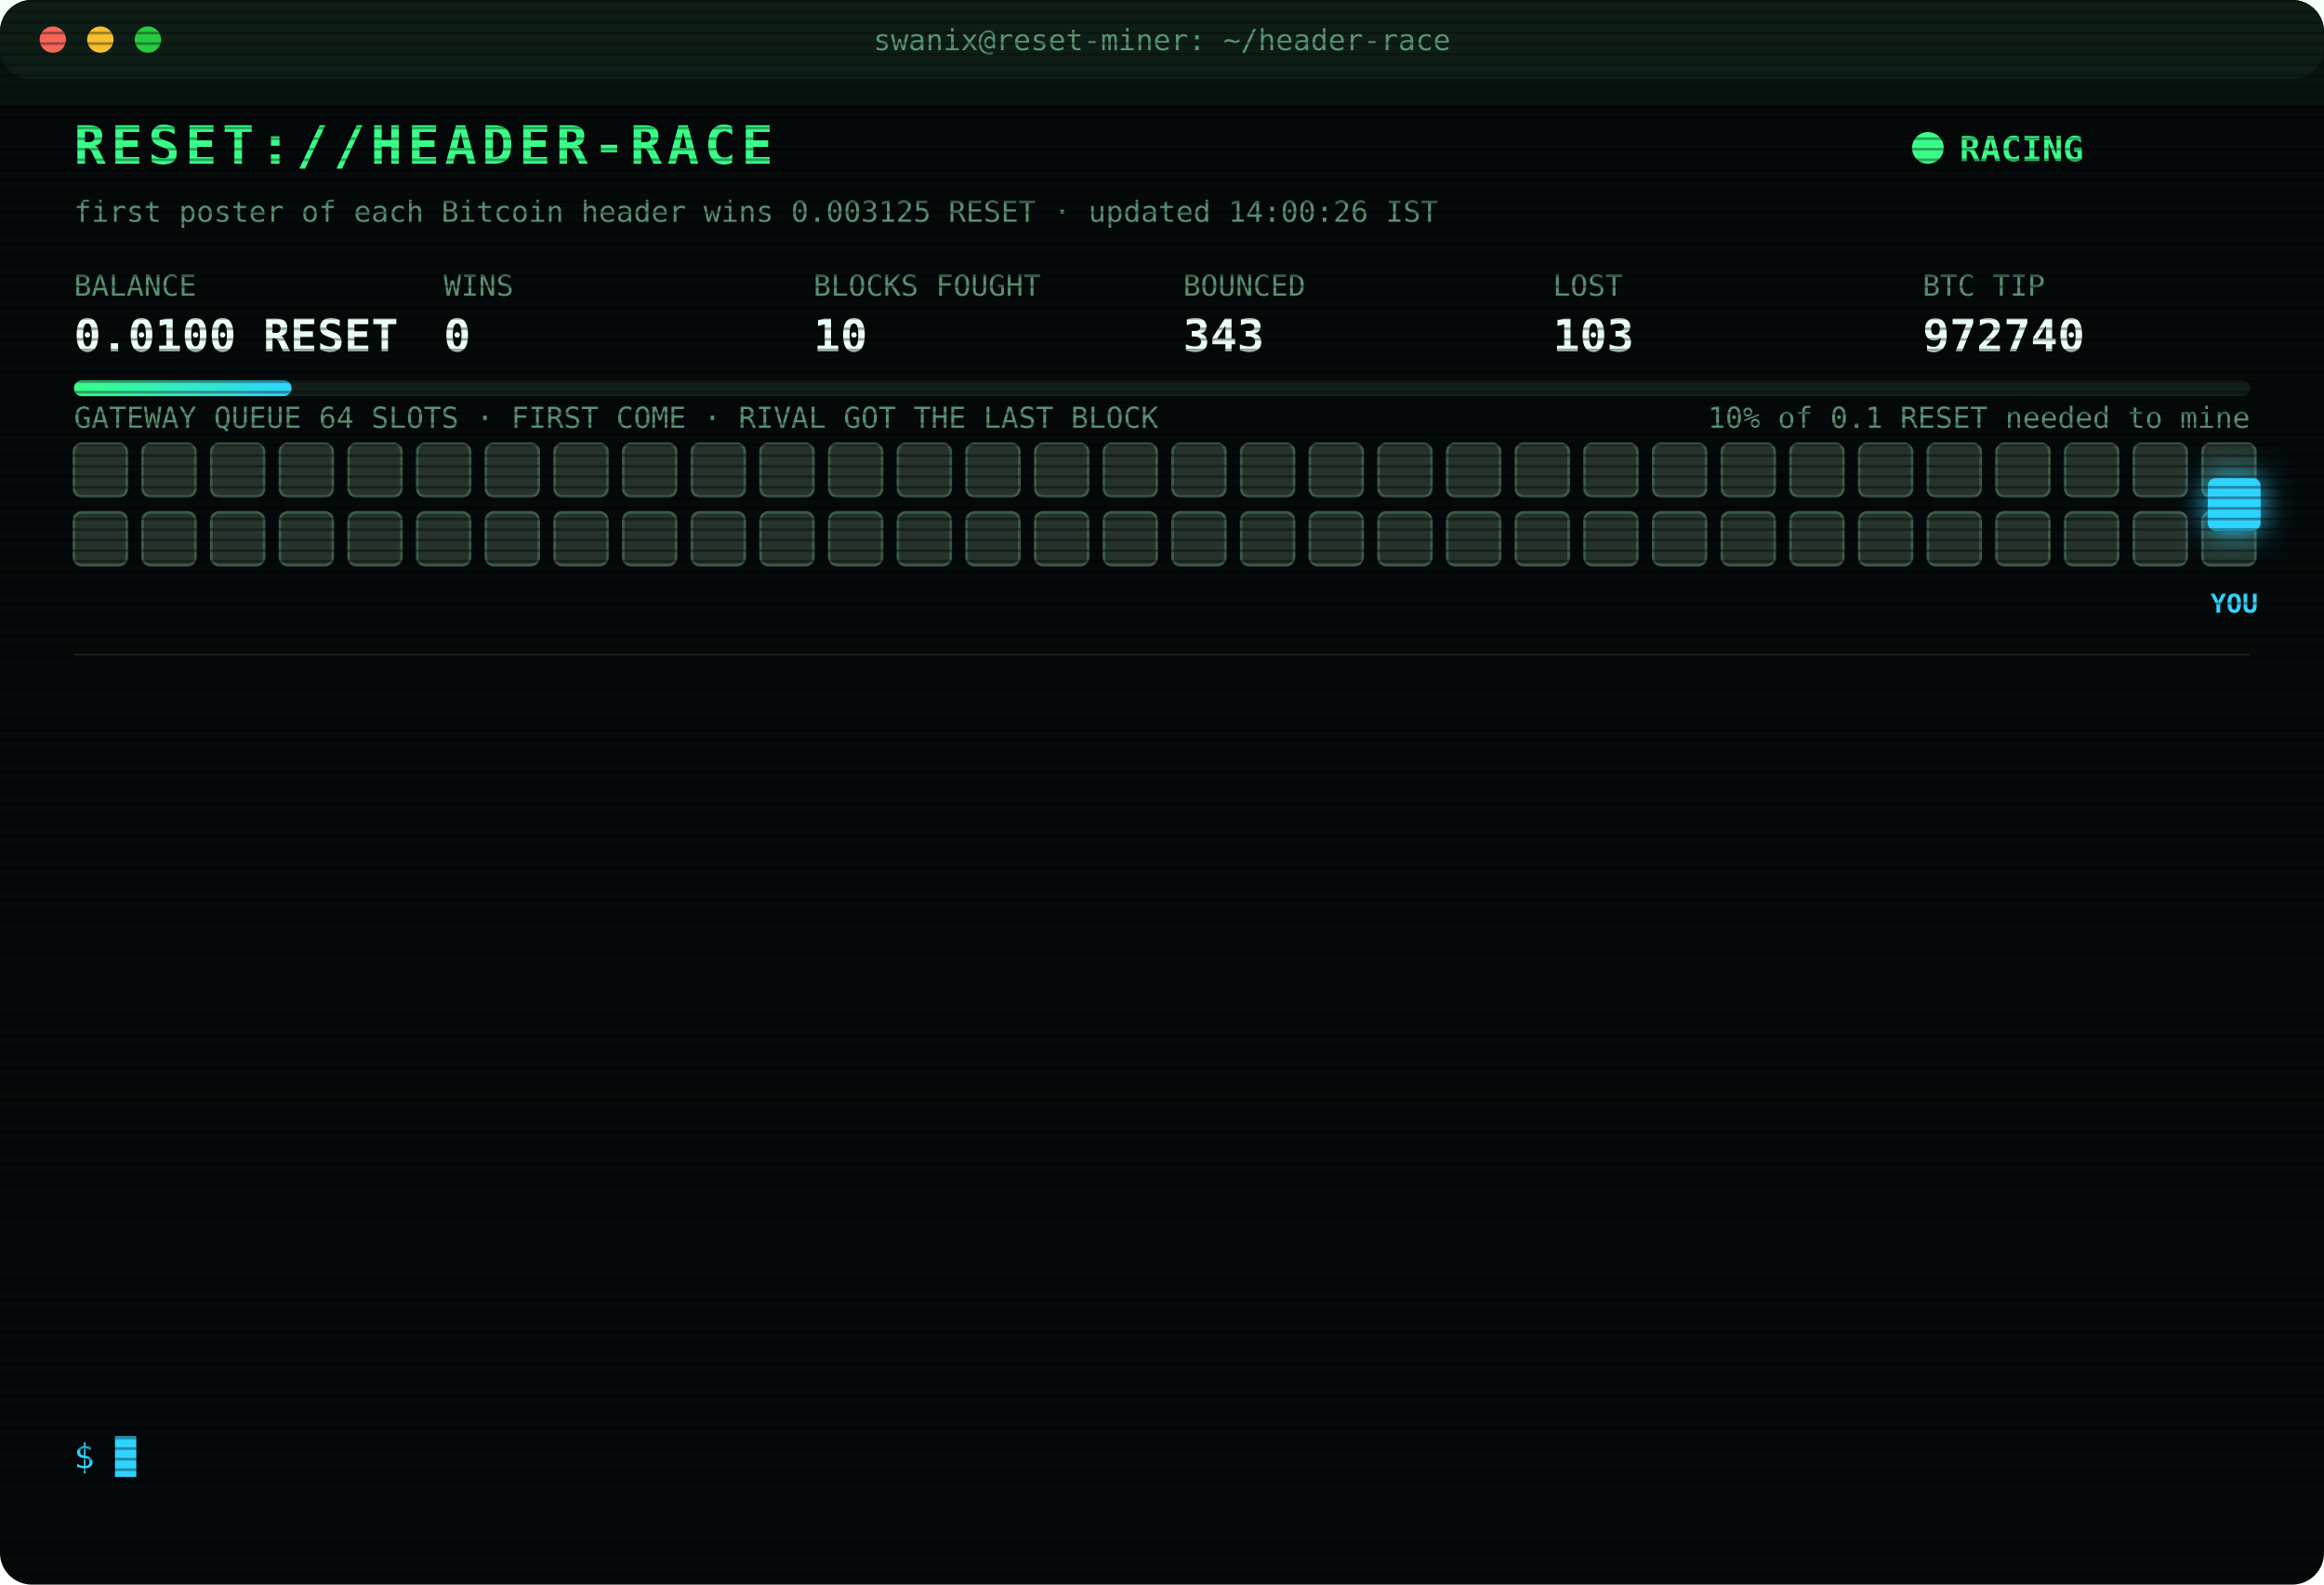
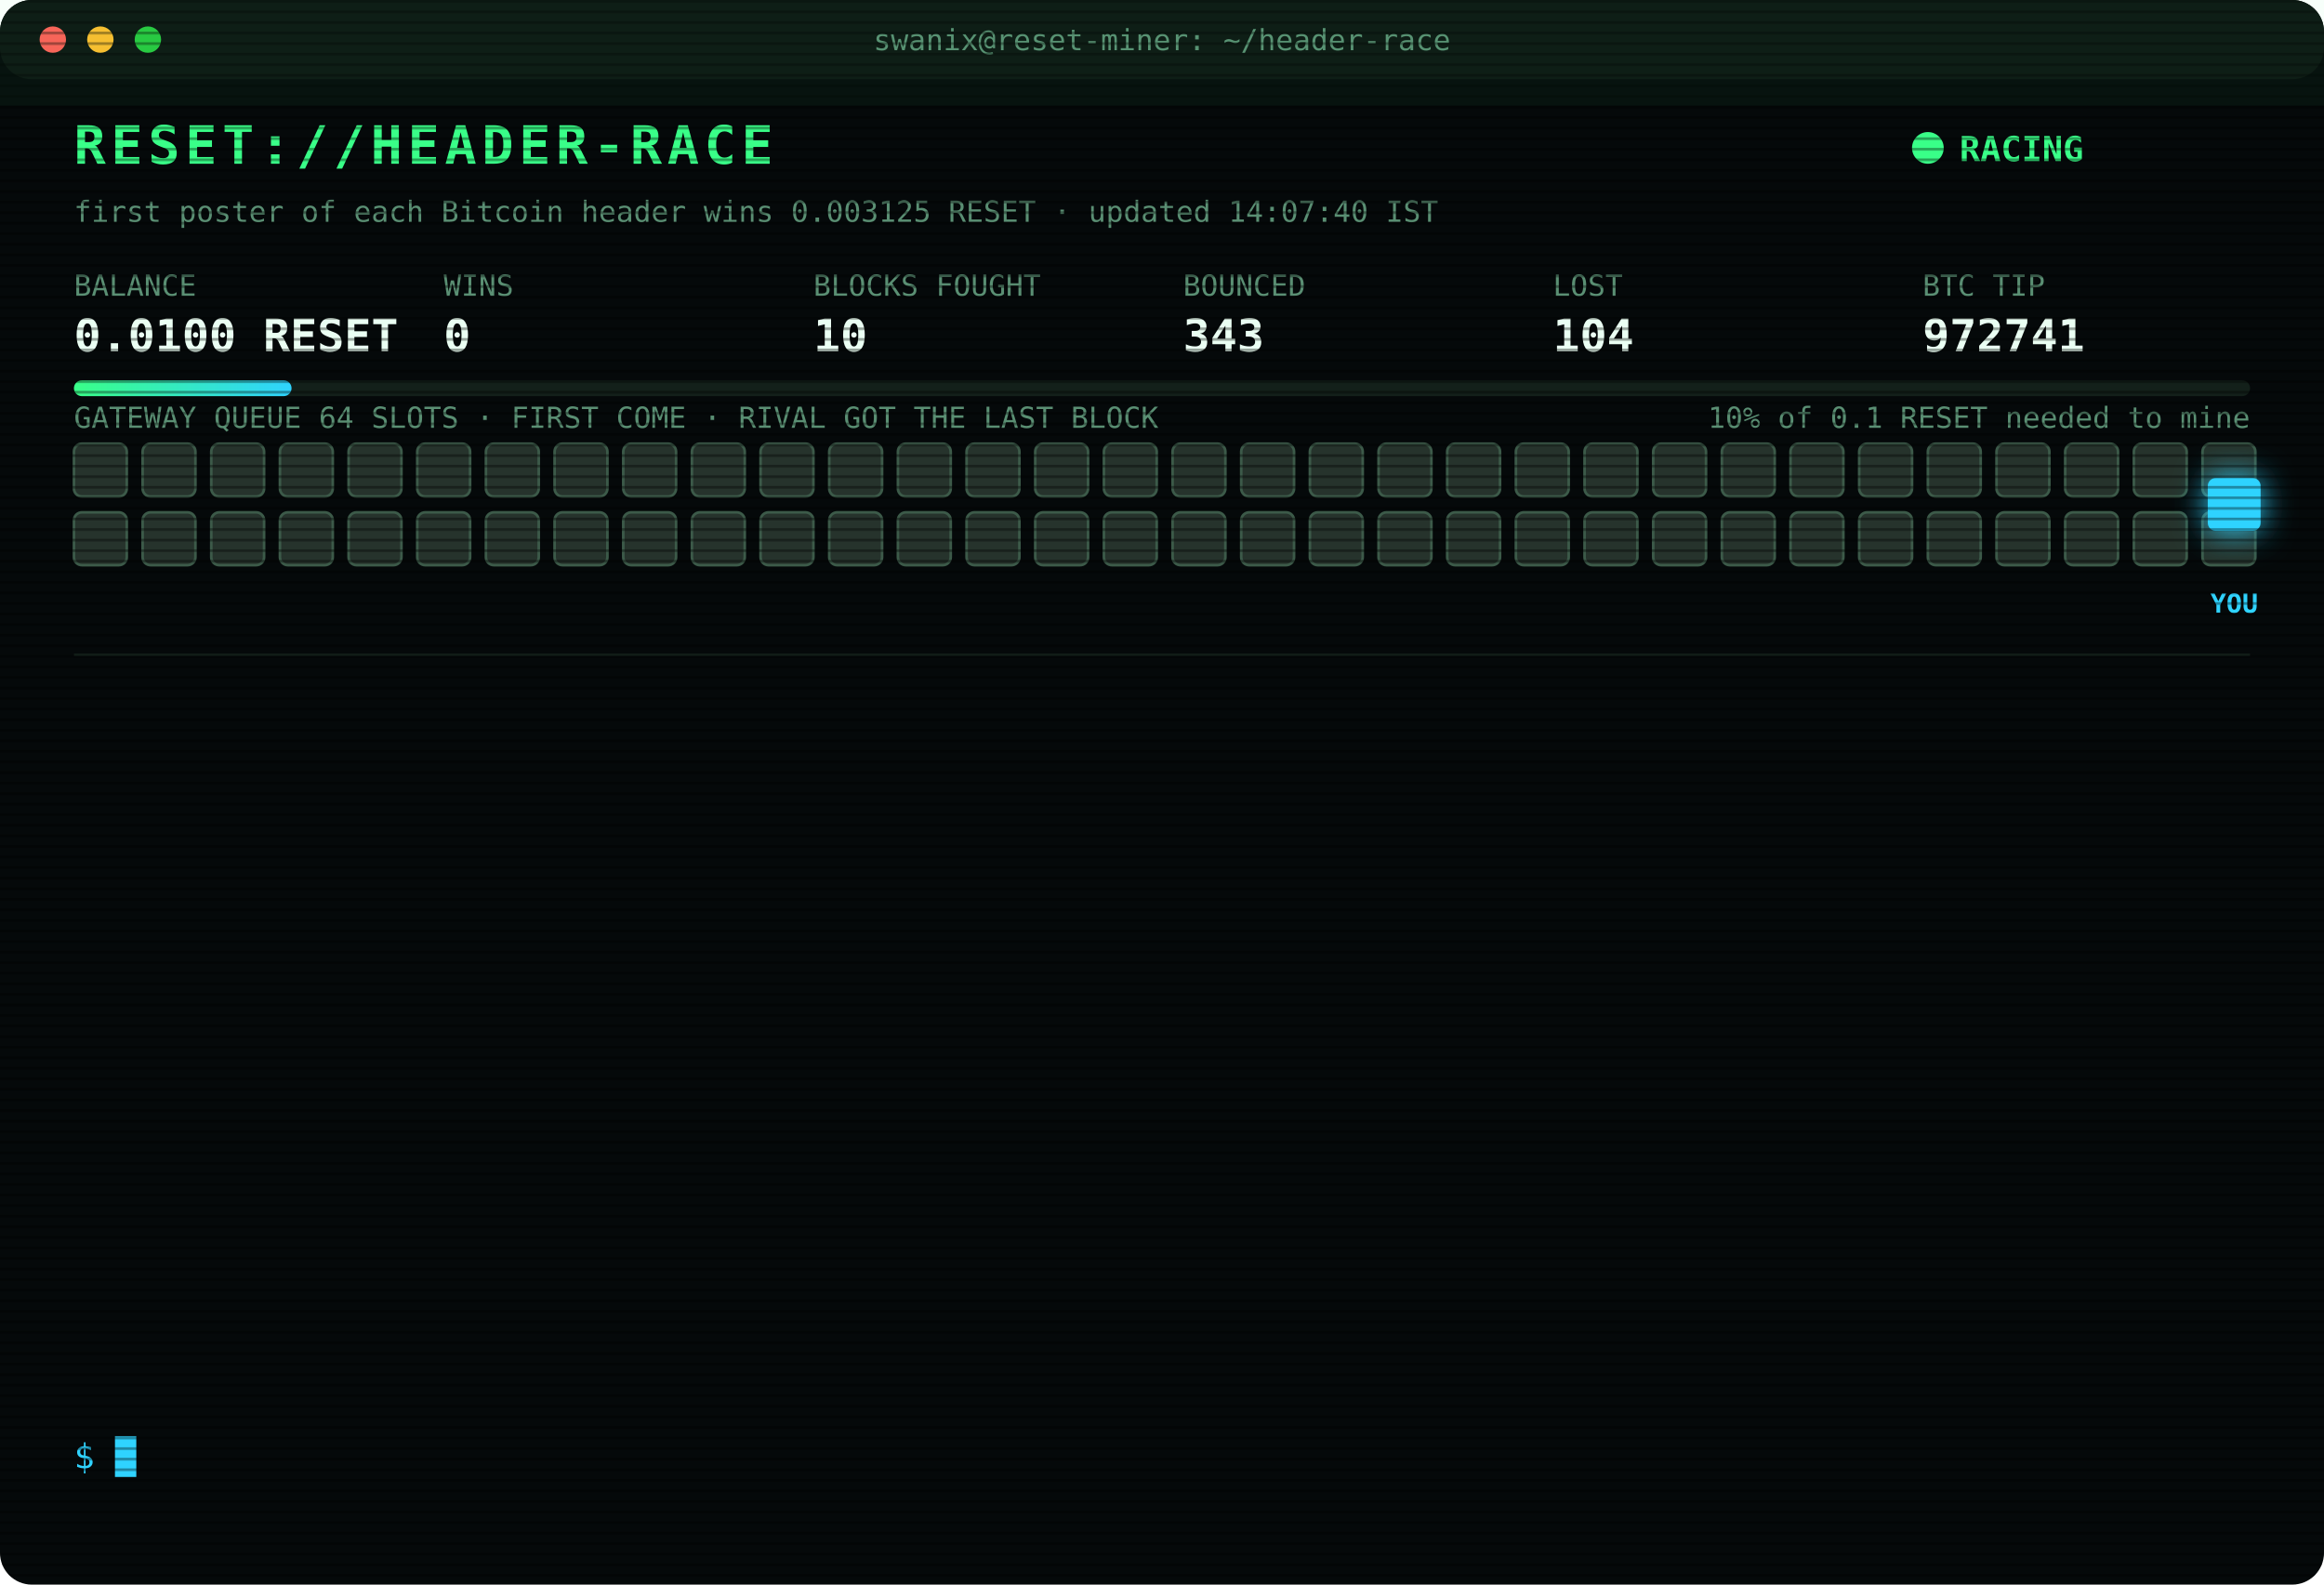
<svg xmlns="http://www.w3.org/2000/svg" width="880" height="600" viewBox="0 0 880 600" font-family="ui-monospace,SFMono-Regular,Menlo,Consolas,monospace">
  <style>
text{font-size:13px;fill:#7CFFB2}
.title{font-size:20px;font-weight:700;fill:#39FF88;letter-spacing:2px;animation:glitch 3s infinite steps(1)}
.sub{fill:#2fd3ff}.k{fill:#5a8f73;font-size:11px}.v{font-size:17px;font-weight:700;fill:#eafff3}
.ts{fill:#3f6b56}.boot{fill:#2fd3ff}.dim{fill:#5a8f73}.bad{fill:#ff4d6d}.warn{fill:#ffd23f}.mag{fill:#ff5cf0}.win{fill:#39FF88;font-weight:700}
.tag{font-size:10px;fill:#2fd3ff;font-weight:700}
.rival{fill:#26332c;stroke:#3c5a49;animation:jam 1.2s infinite alternate}
.idle{fill:#141c18;stroke:#22302a;animation:breathe 4s infinite}
.me{fill:#2fd3ff;filter:drop-shadow(0 0 6px #2fd3ff)}
.hover{animation:nudge 1.1s infinite ease-in-out}.bounce{animation:kick 1.4s infinite}
.ln{opacity:0;animation:in .4s forwards}
.cur{animation:blink 1s infinite steps(1)}
.scan{animation:scan 6s infinite linear}
.led{animation:blink 1.4s infinite}
@keyframes in{from{opacity:0;transform:translateX(-6px)}to{opacity:1;transform:none}}
@keyframes blink{50%{opacity:0}}
@keyframes jam{to{fill:#33463b}}
@keyframes breathe{50%{opacity:.4}}
@keyframes nudge{50%{transform:translateX(-10px)}}
@keyframes kick{0%,100%{transform:none}30%{transform:translateX(-14px)}55%{transform:translateX(10px) translateY(-6px)}}
@keyframes glitch{0%,92%{transform:none}93%{transform:translateX(2px);fill:#ff4d6d}95%{transform:translateX(-2px);fill:#2fd3ff}97%{transform:none}}
@keyframes scan{from{transform:translateY(-40px)}to{transform:translateY(600px)}}
</style>
  <defs>
    <pattern id="sl" width="4" height="4" patternUnits="userSpaceOnUse">
      <rect width="4" height="1" fill="#000" opacity=".35" />
    </pattern>
    <linearGradient id="bar">
      <stop offset="0" stop-color="#39FF88" />
      <stop offset="1" stop-color="#2fd3ff" />
    </linearGradient>
  </defs>
  <rect width="880" height="600" rx="12" fill="#05090a" />
  <rect width="880" height="30" rx="12" fill="#0d1512" />
  <circle cx="20" cy="15" r="5" fill="#ff5f57" />
  <circle cx="38" cy="15" r="5" fill="#febc2e" />
  <circle cx="56" cy="15" r="5" fill="#28c840" />
  <text x="440" y="19" text-anchor="middle" class="k">swanix@reset-miner: ~/header-race</text>
  <text x="28" y="62" class="title">RESET://HEADER-RACE</text>
  <circle class="led" cx="730" cy="56" r="6" fill="#39FF88" />
  <text x="742" y="61" class="win">RACING</text>
-   <text x="28" y="84" class="k">first poster of each Bitcoin header wins 0.003125 RESET · updated 14:00:26 IST</text>
+   <text x="28" y="84" class="k">first poster of each Bitcoin header wins 0.003125 RESET · updated 14:07:40 IST</text>
  <text x="28" y="112" class="k">BALANCE</text>
  <text x="28" y="133" class="v">0.0100 RESET</text>
  <text x="168" y="112" class="k">WINS</text>
  <text x="168" y="133" class="v">0</text>
  <text x="308" y="112" class="k">BLOCKS FOUGHT</text>
  <text x="308" y="133" class="v">10</text>
  <text x="448" y="112" class="k">BOUNCED</text>
  <text x="448" y="133" class="v">343</text>
  <text x="588" y="112" class="k">LOST</text>
-   <text x="588" y="133" class="v">103</text>
+   <text x="588" y="133" class="v">104</text>
  <text x="728" y="112" class="k">BTC TIP</text>
-   <text x="728" y="133" class="v">972740</text>
+   <text x="728" y="133" class="v">972741</text>
  <rect x="28" y="144" width="824" height="6" rx="3" fill="#13201a" />
  <rect x="28" y="144" width="82.4" height="6" rx="3" fill="url(#bar)" />
  <text x="852" y="162" text-anchor="end" class="k">10% of 0.1 RESET needed to mine</text>
  <text x="28" y="162" class="k">GATEWAY QUEUE 64 SLOTS · FIRST COME · RIVAL GOT THE LAST BLOCK</text>
  <rect class="rival" x="28" y="168" width="20" height="20" rx="3" style="animation-delay:0.00s" />
  <rect class="rival" x="54" y="168" width="20" height="20" rx="3" style="animation-delay:0.05s" />
  <rect class="rival" x="80" y="168" width="20" height="20" rx="3" style="animation-delay:0.10s" />
  <rect class="rival" x="106" y="168" width="20" height="20" rx="3" style="animation-delay:0.15s" />
  <rect class="rival" x="132" y="168" width="20" height="20" rx="3" style="animation-delay:0.20s" />
  <rect class="rival" x="158" y="168" width="20" height="20" rx="3" style="animation-delay:0.25s" />
  <rect class="rival" x="184" y="168" width="20" height="20" rx="3" style="animation-delay:0.30s" />
  <rect class="rival" x="210" y="168" width="20" height="20" rx="3" style="animation-delay:0.35s" />
  <rect class="rival" x="236" y="168" width="20" height="20" rx="3" style="animation-delay:0.40s" />
  <rect class="rival" x="262" y="168" width="20" height="20" rx="3" style="animation-delay:0.45s" />
  <rect class="rival" x="288" y="168" width="20" height="20" rx="3" style="animation-delay:0.50s" />
  <rect class="rival" x="314" y="168" width="20" height="20" rx="3" style="animation-delay:0.55s" />
  <rect class="rival" x="340" y="168" width="20" height="20" rx="3" style="animation-delay:0.60s" />
  <rect class="rival" x="366" y="168" width="20" height="20" rx="3" style="animation-delay:0.65s" />
  <rect class="rival" x="392" y="168" width="20" height="20" rx="3" style="animation-delay:0.70s" />
  <rect class="rival" x="418" y="168" width="20" height="20" rx="3" style="animation-delay:0.75s" />
  <rect class="rival" x="444" y="168" width="20" height="20" rx="3" style="animation-delay:0.80s" />
  <rect class="rival" x="470" y="168" width="20" height="20" rx="3" style="animation-delay:0.85s" />
  <rect class="rival" x="496" y="168" width="20" height="20" rx="3" style="animation-delay:0.90s" />
  <rect class="rival" x="522" y="168" width="20" height="20" rx="3" style="animation-delay:0.95s" />
  <rect class="rival" x="548" y="168" width="20" height="20" rx="3" style="animation-delay:1.00s" />
  <rect class="rival" x="574" y="168" width="20" height="20" rx="3" style="animation-delay:1.05s" />
  <rect class="rival" x="600" y="168" width="20" height="20" rx="3" style="animation-delay:1.10s" />
  <rect class="rival" x="626" y="168" width="20" height="20" rx="3" style="animation-delay:1.15s" />
  <rect class="rival" x="652" y="168" width="20" height="20" rx="3" style="animation-delay:1.20s" />
  <rect class="rival" x="678" y="168" width="20" height="20" rx="3" style="animation-delay:1.25s" />
  <rect class="rival" x="704" y="168" width="20" height="20" rx="3" style="animation-delay:1.30s" />
  <rect class="rival" x="730" y="168" width="20" height="20" rx="3" style="animation-delay:1.35s" />
  <rect class="rival" x="756" y="168" width="20" height="20" rx="3" style="animation-delay:1.40s" />
  <rect class="rival" x="782" y="168" width="20" height="20" rx="3" style="animation-delay:1.45s" />
  <rect class="rival" x="808" y="168" width="20" height="20" rx="3" style="animation-delay:1.50s" />
  <rect class="rival" x="834" y="168" width="20" height="20" rx="3" style="animation-delay:1.55s" />
  <rect class="rival" x="28" y="194" width="20" height="20" rx="3" style="animation-delay:1.60s" />
  <rect class="rival" x="54" y="194" width="20" height="20" rx="3" style="animation-delay:1.65s" />
  <rect class="rival" x="80" y="194" width="20" height="20" rx="3" style="animation-delay:1.70s" />
  <rect class="rival" x="106" y="194" width="20" height="20" rx="3" style="animation-delay:1.75s" />
  <rect class="rival" x="132" y="194" width="20" height="20" rx="3" style="animation-delay:1.80s" />
  <rect class="rival" x="158" y="194" width="20" height="20" rx="3" style="animation-delay:1.85s" />
  <rect class="rival" x="184" y="194" width="20" height="20" rx="3" style="animation-delay:1.90s" />
  <rect class="rival" x="210" y="194" width="20" height="20" rx="3" style="animation-delay:1.95s" />
  <rect class="rival" x="236" y="194" width="20" height="20" rx="3" style="animation-delay:2.00s" />
  <rect class="rival" x="262" y="194" width="20" height="20" rx="3" style="animation-delay:2.05s" />
  <rect class="rival" x="288" y="194" width="20" height="20" rx="3" style="animation-delay:2.10s" />
  <rect class="rival" x="314" y="194" width="20" height="20" rx="3" style="animation-delay:2.15s" />
  <rect class="rival" x="340" y="194" width="20" height="20" rx="3" style="animation-delay:2.20s" />
  <rect class="rival" x="366" y="194" width="20" height="20" rx="3" style="animation-delay:2.25s" />
  <rect class="rival" x="392" y="194" width="20" height="20" rx="3" style="animation-delay:2.30s" />
  <rect class="rival" x="418" y="194" width="20" height="20" rx="3" style="animation-delay:2.35s" />
  <rect class="rival" x="444" y="194" width="20" height="20" rx="3" style="animation-delay:2.40s" />
  <rect class="rival" x="470" y="194" width="20" height="20" rx="3" style="animation-delay:2.45s" />
  <rect class="rival" x="496" y="194" width="20" height="20" rx="3" style="animation-delay:2.50s" />
  <rect class="rival" x="522" y="194" width="20" height="20" rx="3" style="animation-delay:2.55s" />
  <rect class="rival" x="548" y="194" width="20" height="20" rx="3" style="animation-delay:2.60s" />
  <rect class="rival" x="574" y="194" width="20" height="20" rx="3" style="animation-delay:2.65s" />
  <rect class="rival" x="600" y="194" width="20" height="20" rx="3" style="animation-delay:2.70s" />
  <rect class="rival" x="626" y="194" width="20" height="20" rx="3" style="animation-delay:2.75s" />
  <rect class="rival" x="652" y="194" width="20" height="20" rx="3" style="animation-delay:2.80s" />
  <rect class="rival" x="678" y="194" width="20" height="20" rx="3" style="animation-delay:2.85s" />
  <rect class="rival" x="704" y="194" width="20" height="20" rx="3" style="animation-delay:2.90s" />
  <rect class="rival" x="730" y="194" width="20" height="20" rx="3" style="animation-delay:2.95s" />
  <rect class="rival" x="756" y="194" width="20" height="20" rx="3" style="animation-delay:3.00s" />
  <rect class="rival" x="782" y="194" width="20" height="20" rx="3" style="animation-delay:3.05s" />
  <rect class="rival" x="808" y="194" width="20" height="20" rx="3" style="animation-delay:3.10s" />
  <rect class="rival" x="834" y="194" width="20" height="20" rx="3" style="animation-delay:3.15s" />
  <g class="hover">
    <rect class="me" x="836" y="181" width="20" height="20" rx="3" />
    <text class="tag" x="846" y="232" text-anchor="middle">YOU</text>
  </g>
  <line x1="28" x2="852" y1="248" y2="248" stroke="#13201a" />
  <g class="ln" style="animation-delay:0.40s">
-     <text x="28" y="270" class="ts">12:10:06</text>
-     <text x="104" y="270" class="bad">[LOST] #972728 taken by a rival miner</text>
+     <text x="28" y="270" class="ts">12:13:07</text>
+     <text x="104" y="270" class="bad">[LOST] #972729 taken by a rival miner</text>
  </g>
  <g class="ln" style="animation-delay:0.65s">
-     <text x="28" y="292" class="ts">12:13:07</text>
-     <text x="104" y="292" class="bad">[LOST] #972729 taken by a rival miner</text>
+     <text x="28" y="292" class="ts">12:27:13</text>
+     <text x="104" y="292" class="bad">[LOST] #972730 taken by a rival miner</text>
  </g>
  <g class="ln" style="animation-delay:0.90s">
-     <text x="28" y="314" class="ts">12:27:13</text>
-     <text x="104" y="314" class="bad">[LOST] #972730 taken by a rival miner</text>
+     <text x="28" y="314" class="ts">12:29:03</text>
+     <text x="104" y="314" class="bad">[LOST] #972731 taken by a rival miner</text>
  </g>
  <g class="ln" style="animation-delay:1.15s">
-     <text x="28" y="336" class="ts">12:29:03</text>
-     <text x="104" y="336" class="bad">[LOST] #972731 taken by a rival miner</text>
+     <text x="28" y="336" class="ts">12:34:11</text>
+     <text x="104" y="336" class="bad">[LOST] #972732 taken by a rival miner</text>
  </g>
  <g class="ln" style="animation-delay:1.40s">
-     <text x="28" y="358" class="ts">12:34:11</text>
-     <text x="104" y="358" class="bad">[LOST] #972732 taken by a rival miner</text>
+     <text x="28" y="358" class="ts">12:56:16</text>
+     <text x="104" y="358" class="bad">[LOST] #972733 taken by a rival miner</text>
  </g>
  <g class="ln" style="animation-delay:1.65s">
-     <text x="28" y="380" class="ts">12:56:16</text>
-     <text x="104" y="380" class="bad">[LOST] #972733 taken by a rival miner</text>
+     <text x="28" y="380" class="ts">13:12:30</text>
+     <text x="104" y="380" class="bad">[LOST] #972734 taken by a rival miner</text>
  </g>
  <g class="ln" style="animation-delay:1.90s">
-     <text x="28" y="402" class="ts">13:12:30</text>
-     <text x="104" y="402" class="bad">[LOST] #972734 taken by a rival miner</text>
+     <text x="28" y="402" class="ts">13:20:09</text>
+     <text x="104" y="402" class="bad">[LOST] #972735 taken by a rival miner</text>
  </g>
  <g class="ln" style="animation-delay:2.15s">
-     <text x="28" y="424" class="ts">13:20:09</text>
-     <text x="104" y="424" class="bad">[LOST] #972735 taken by a rival miner</text>
+     <text x="28" y="424" class="ts">13:25:03</text>
+     <text x="104" y="424" class="bad">[LOST] #972736 taken by a rival miner</text>
  </g>
  <g class="ln" style="animation-delay:2.40s">
-     <text x="28" y="446" class="ts">13:25:03</text>
-     <text x="104" y="446" class="bad">[LOST] #972736 taken by a rival miner</text>
+     <text x="28" y="446" class="ts">13:33:43</text>
+     <text x="104" y="446" class="bad">[LOST] #972737 taken by a rival miner</text>
  </g>
  <g class="ln" style="animation-delay:2.65s">
-     <text x="28" y="468" class="ts">13:33:43</text>
-     <text x="104" y="468" class="bad">[LOST] #972737 taken by a rival miner</text>
+     <text x="28" y="468" class="ts">13:34:32</text>
+     <text x="104" y="468" class="bad">[LOST] #972738 taken by a rival miner</text>
  </g>
  <g class="ln" style="animation-delay:2.90s">
-     <text x="28" y="490" class="ts">13:34:32</text>
-     <text x="104" y="490" class="bad">[LOST] #972738 taken by a rival miner</text>
+     <text x="28" y="490" class="ts">13:37:32</text>
+     <text x="104" y="490" class="bad">[LOST] #972739 taken by a rival miner</text>
  </g>
  <g class="ln" style="animation-delay:3.15s">
-     <text x="28" y="512" class="ts">13:37:32</text>
-     <text x="104" y="512" class="bad">[LOST] #972739 taken by a rival miner</text>
+     <text x="28" y="512" class="ts">13:51:10</text>
+     <text x="104" y="512" class="bad">[LOST] #972740 taken by a rival miner</text>
  </g>
  <g class="ln" style="animation-delay:3.40s">
-     <text x="28" y="534" class="ts">13:51:10</text>
-     <text x="104" y="534" class="bad">[LOST] #972740 taken by a rival miner</text>
+     <text x="28" y="534" class="ts">14:07:40</text>
+     <text x="104" y="534" class="bad">[LOST] #972741 taken by a rival miner</text>
  </g>
  <text x="28" y="556" class="sub">$ <tspan class="cur">█</tspan>
  </text>
  <rect width="880" height="600" rx="12" fill="url(#sl)" pointer-events="none" />
  <rect class="scan" width="880" height="40" fill="#39FF88" opacity=".04" />
</svg>
